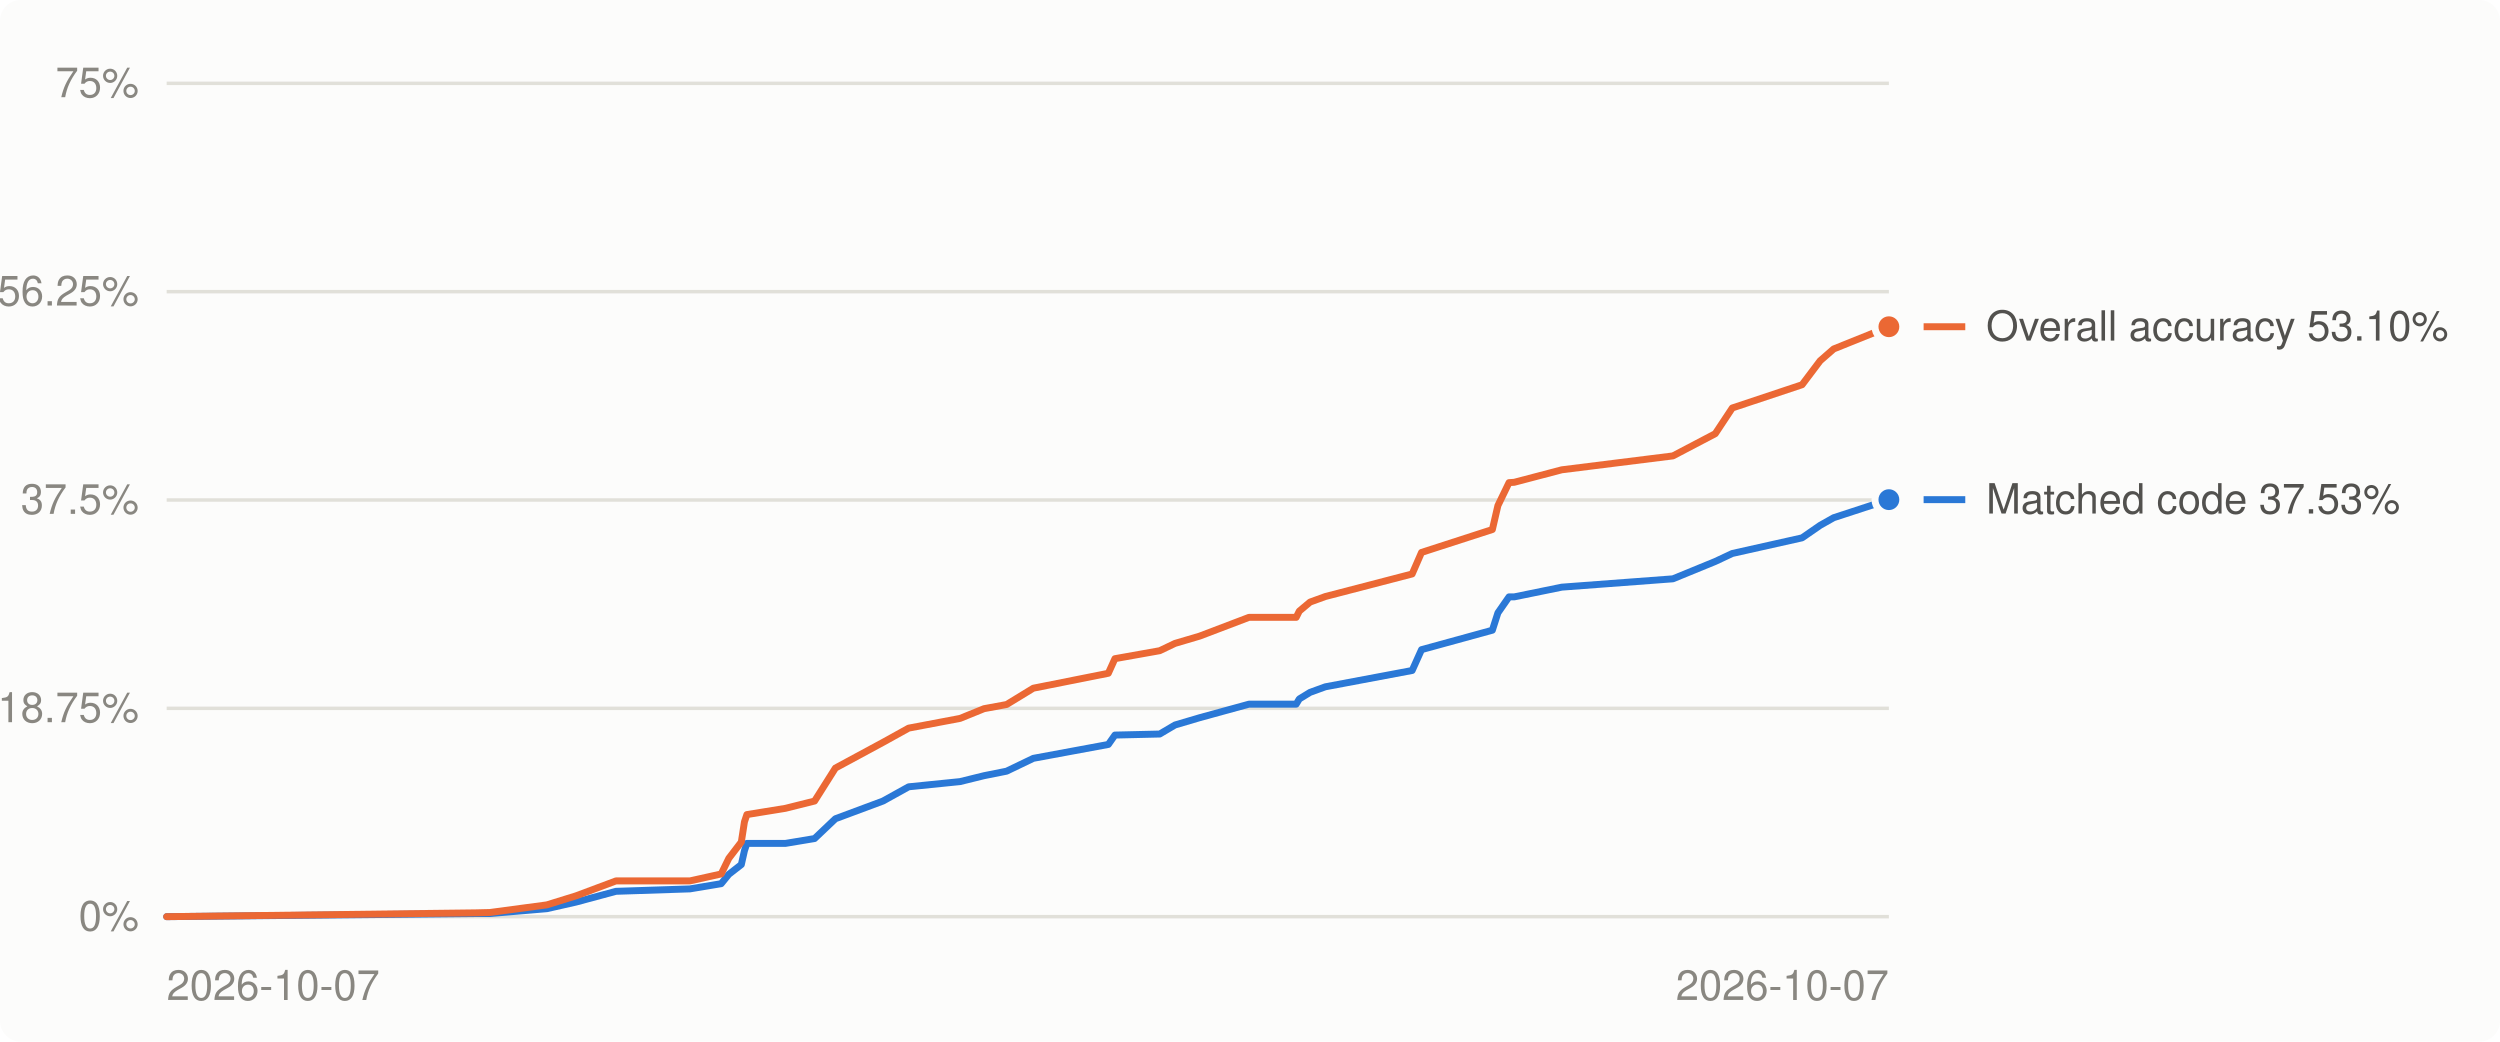
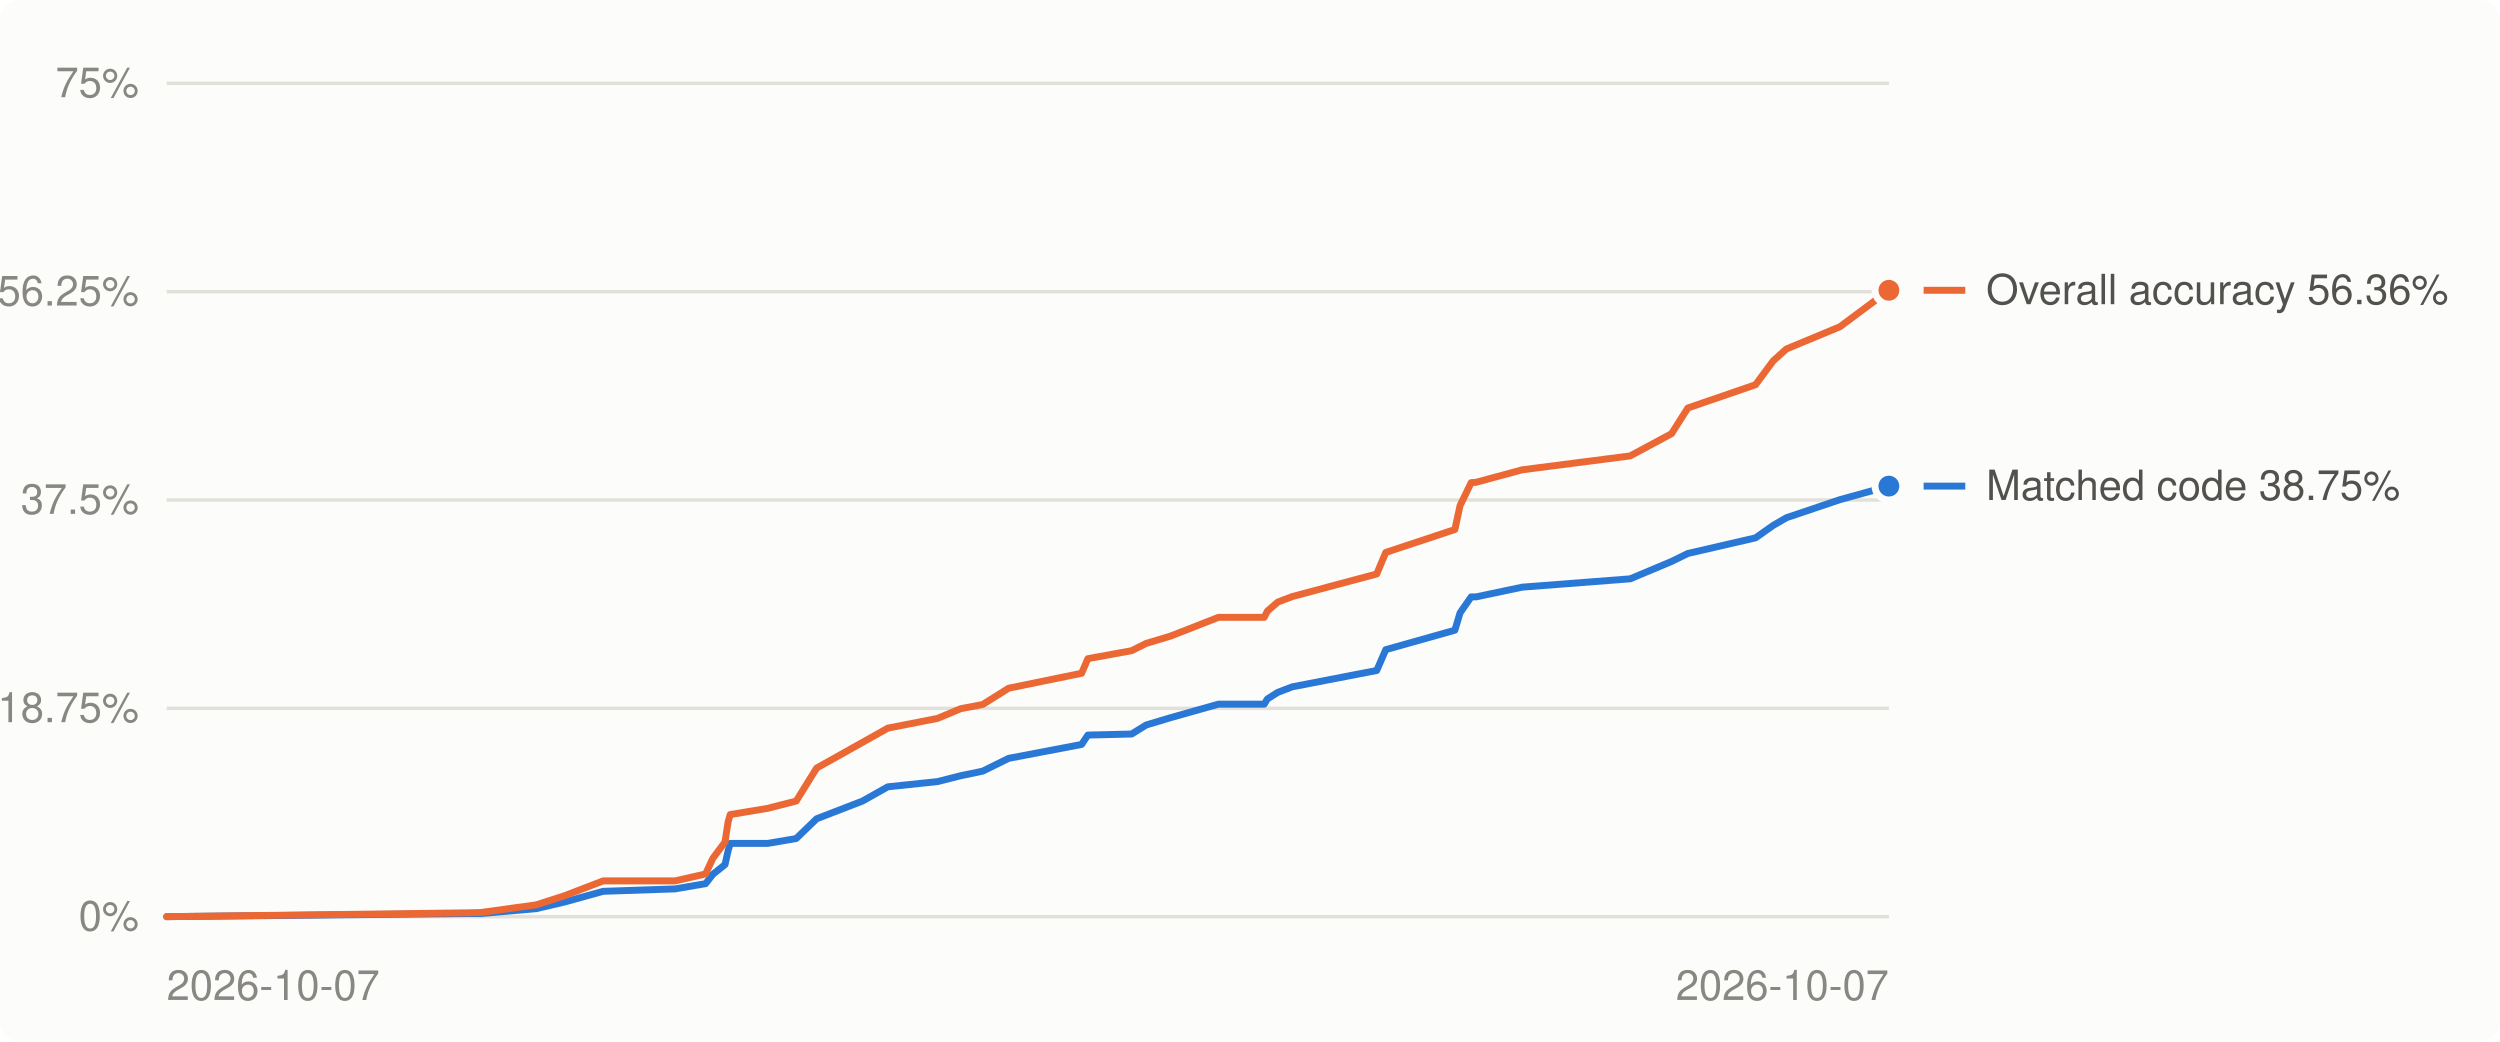
<svg xmlns="http://www.w3.org/2000/svg" viewBox="0 0 720 300" width="720" height="300" role="img" aria-label="Decompilation progress over time">
  <style>
.bg{fill:#fcfcfb}.grid{stroke:#e1e0d9}.muted{fill:#898781}.lbl{fill:#52514e}.ln0{stroke:#2a78d6}.dot0{fill:#2a78d6;stroke:#fcfcfb}.ln1{stroke:#eb6834}.dot1{fill:#eb6834;stroke:#fcfcfb}
@media (prefers-color-scheme: dark){.bg{fill:#1a1a19}.grid{stroke:#2c2c2a}.muted{fill:#898781}.lbl{fill:#c3c2b7}.ln0{stroke:#3987e5}.dot0{fill:#3987e5;stroke:#1a1a19}.ln1{stroke:#d95926}.dot1{fill:#d95926;stroke:#1a1a19}}
text{font:12px -apple-system,BlinkMacSystemFont,'Segoe UI',Helvetica,Arial,sans-serif}
</style>
  <rect class="bg" width="720" height="300" rx="6" />
  <line x1="48" x2="544" y1="264.0" y2="264.0" class="grid" stroke-width="1" />
  <text x="40" y="268.0" class="muted" text-anchor="end">0%</text>
  <line x1="48" x2="544" y1="204.0" y2="204.0" class="grid" stroke-width="1" />
  <text x="40" y="208.0" class="muted" text-anchor="end">18.75%</text>
  <line x1="48" x2="544" y1="144.0" y2="144.0" class="grid" stroke-width="1" />
  <text x="40" y="148.0" class="muted" text-anchor="end">37.5%</text>
  <line x1="48" x2="544" y1="84.0" y2="84.0" class="grid" stroke-width="1" />
  <text x="40" y="88.0" class="muted" text-anchor="end">56.25%</text>
  <line x1="48" x2="544" y1="24.0" y2="24.0" class="grid" stroke-width="1" />
  <text x="40" y="28.0" class="muted" text-anchor="end">75%</text>
  <text class="muted" x="48.0" y="288" text-anchor="start">2026-10-07</text>
  <text class="muted" x="544.0" y="288" text-anchor="end">2026-10-07</text>
-   <polyline points="48.0,264.0 137.0,263.1 141.1,263.1 157.5,261.7 165.9,259.8 177.4,256.7 198.7,256.0 207.7,254.5 209.9,251.8 213.5,249.0 214.4,245.0 215.1,242.9 226.2,242.9 234.6,241.5 240.6,235.8 254.3,230.7 261.7,226.6 276.5,225.1 283.4,223.4 289.9,222.1 297.6,218.4 319.2,214.4 321.1,211.7 334.0,211.4 338.4,208.8 345.5,206.7 359.7,202.8 373.3,202.8 374.2,201.3 377.3,199.4 381.7,197.8 406.7,193.1 409.4,187.1 429.8,181.5 431.4,176.5 434.6,171.9 436.1,171.9 449.8,169.1 481.8,166.7 494.0,161.7 498.9,159.4 519.0,154.9 524.2,151.3 528.1,149.1 544.0,143.9" fill="none" class="ln0" stroke-width="2" stroke-linejoin="round" stroke-linecap="round" />
-   <polyline points="48.0,264.0 137.0,262.9 141.1,262.8 157.5,260.6 165.9,258.0 177.4,253.7 198.7,253.7 207.7,251.7 209.9,247.2 213.5,242.5 214.4,236.7 215.1,234.6 226.2,232.8 234.6,230.7 240.6,221.2 254.3,213.8 261.7,209.7 276.5,206.9 283.4,204.1 289.9,202.9 297.6,198.2 319.2,193.9 321.1,189.7 334.0,187.4 338.4,185.3 345.5,183.2 359.7,177.8 373.3,177.8 374.2,176.0 377.3,173.4 381.7,171.8 406.7,165.3 409.4,159.1 429.8,152.5 431.4,145.6 434.6,139.0 436.1,138.9 449.8,135.3 481.8,131.3 494.0,124.9 498.9,117.5 519.0,110.8 524.2,103.9 528.1,100.5 544.0,94.1" fill="none" class="ln1" stroke-width="2" stroke-linejoin="round" stroke-linecap="round" />
-   <circle cx="544.0" cy="143.9" r="4" class="dot0" stroke-width="2" />
-   <circle cx="544.0" cy="94.1" r="4" class="dot1" stroke-width="2" />
-   <line x1="554" x2="566" y1="143.9" y2="143.9" class="ln0" stroke-width="2" />
-   <text class="lbl" x="572" y="147.9">Matched code 37.53%</text>
-   <line x1="554" x2="566" y1="94.1" y2="94.1" class="ln1" stroke-width="2" />
-   <text class="lbl" x="572" y="98.1">Overall accuracy 53.10%</text>
+   <polyline points="48.0,264.0 134.5,263.1 138.5,263.1 154.4,261.7 162.5,259.8 173.7,256.7 194.4,256.0 203.2,254.5 205.3,251.8 208.8,249.0 209.7,245.0 210.3,242.9 221.1,242.9 229.3,241.5 235.2,235.8 248.4,230.7 255.7,226.6 270.0,225.1 276.7,223.4 283.0,222.1 290.5,218.4 311.5,214.4 313.3,211.7 325.9,211.4 330.1,208.8 337.1,206.7 350.9,202.8 364.1,202.8 365.0,201.3 368.0,199.4 372.2,197.8 396.5,193.1 399.1,187.1 419.0,181.5 420.5,176.5 423.7,171.9 425.1,171.9 438.4,169.1 469.5,166.7 481.4,161.7 486.1,159.4 505.6,154.9 510.7,151.3 514.5,149.1 529.9,143.9 544.0,140.0" fill="none" class="ln0" stroke-width="2" stroke-linejoin="round" stroke-linecap="round" />
+   <polyline points="48.0,264.0 134.5,262.9 138.5,262.8 154.4,260.6 162.5,258.0 173.7,253.7 194.4,253.7 203.2,251.7 205.3,247.2 208.8,242.5 209.7,236.7 210.3,234.6 221.1,232.8 229.3,230.7 235.2,221.2 248.4,213.8 255.7,209.7 270.0,206.9 276.7,204.1 283.0,202.9 290.5,198.2 311.5,193.9 313.3,189.7 325.9,187.4 330.1,185.3 337.1,183.2 350.9,177.8 364.1,177.8 365.0,176.0 368.0,173.4 372.2,171.8 396.5,165.3 399.1,159.1 419.0,152.5 420.5,145.6 423.7,139.0 425.1,138.9 438.4,135.3 469.5,131.3 481.4,124.9 486.1,117.5 505.6,110.8 510.7,103.9 514.5,100.5 529.9,94.1 544.0,83.6" fill="none" class="ln1" stroke-width="2" stroke-linejoin="round" stroke-linecap="round" />
+   <circle cx="544.0" cy="140.0" r="4" class="dot0" stroke-width="2" />
+   <circle cx="544.0" cy="83.6" r="4" class="dot1" stroke-width="2" />
+   <line x1="554" x2="566" y1="140.0" y2="140.0" class="ln0" stroke-width="2" />
+   <text class="lbl" x="572" y="144.0">Matched code 38.75%</text>
+   <line x1="554" x2="566" y1="83.6" y2="83.6" class="ln1" stroke-width="2" />
+   <text class="lbl" x="572" y="87.6">Overall accuracy 56.36%</text>
</svg>
